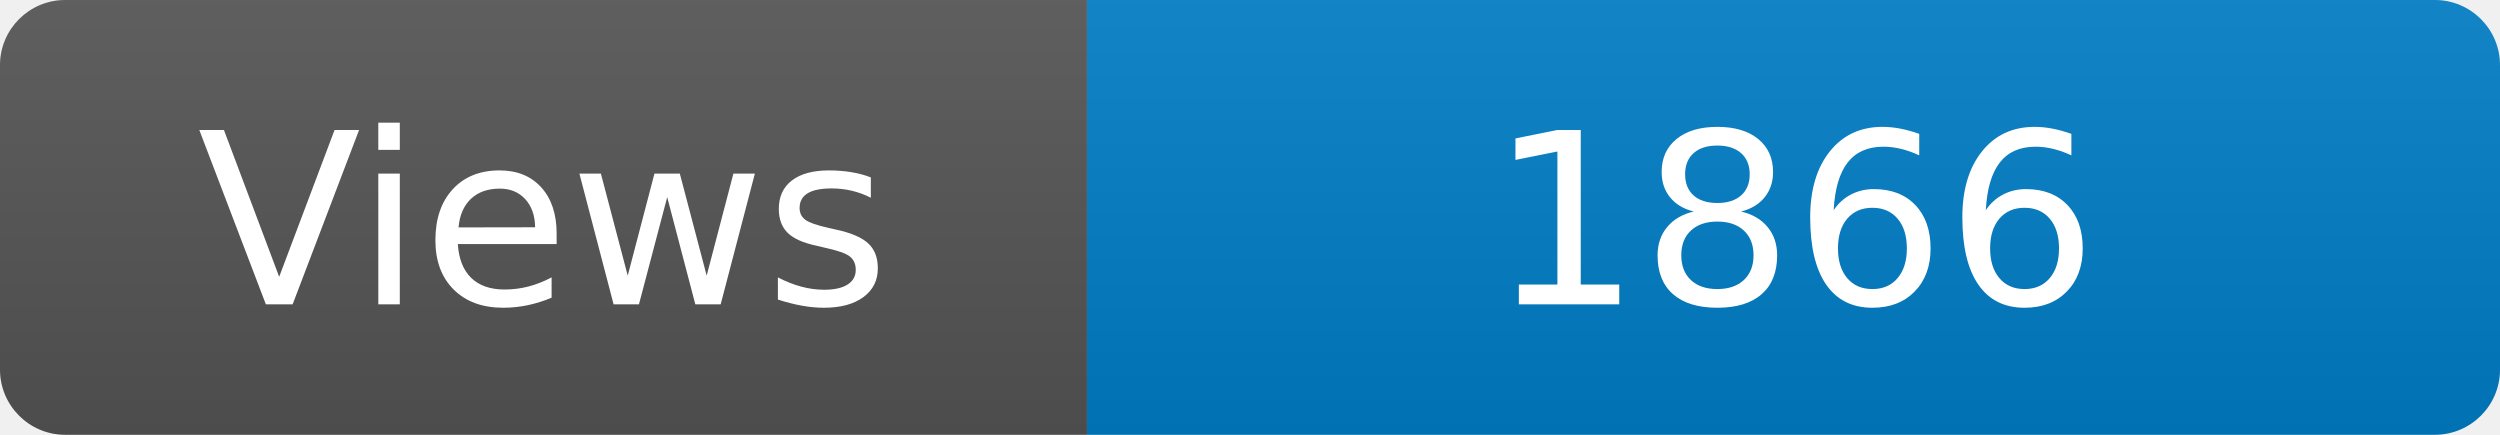
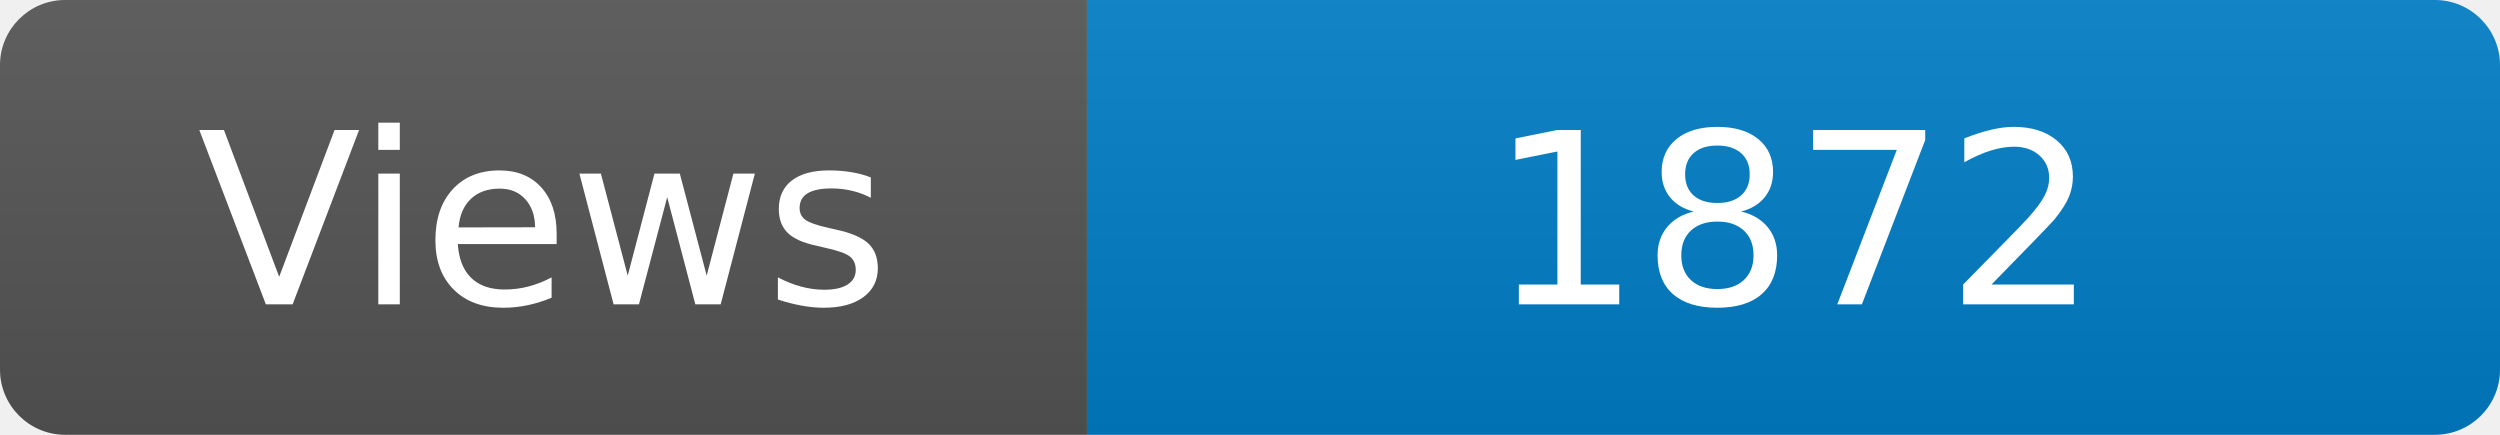
<svg xmlns="http://www.w3.org/2000/svg" width="115" height="20" role="img" aria-label="Maintained?: yes">
  <linearGradient id="s" x2="0" y2="100%">
    <stop offset="0" stop-color="#bbb" stop-opacity=".1" />
    <stop offset="1" stop-opacity=".1" />
  </linearGradient>
  <clipPath id="r">
    <rect width="115" height="20" rx="3" fill="#fff" />
  </clipPath>
  <g clip-path="url(#r)">
    <rect width="50" height="20" fill="#555" />
    <rect x="50" width="160" height="20" fill="#007ec6" />
    <rect width="115" height="20" fill="url(#s)" />
  </g>
  <g fill="#fff" text-anchor="middle" font-family="Verdana,Geneva,DejaVu Sans,sans-serif" font-size="110">
    <text x="250" y="140" transform="scale(.1)" fill="#fff">Views</text>
-     <text x="825" y="140" transform="scale(.1)" fill="#fff">1866</text>
+     <text x="825" y="140" transform="scale(.1)" fill="#fff">1872</text>
  </g>
</svg>
